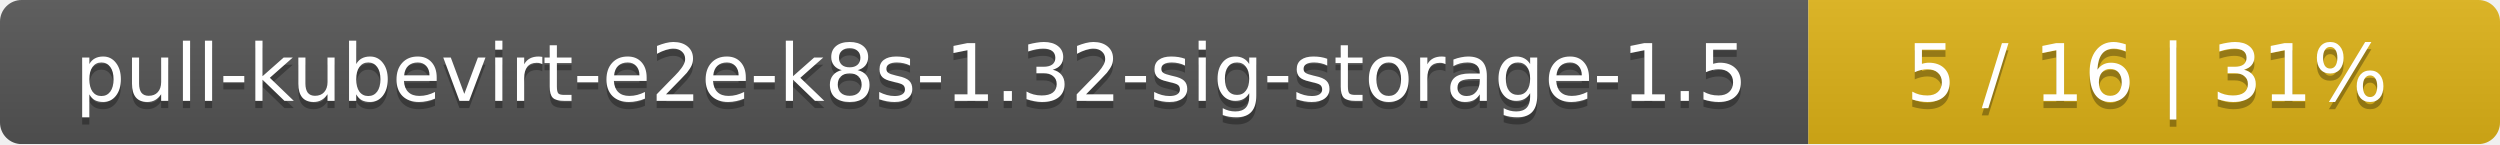
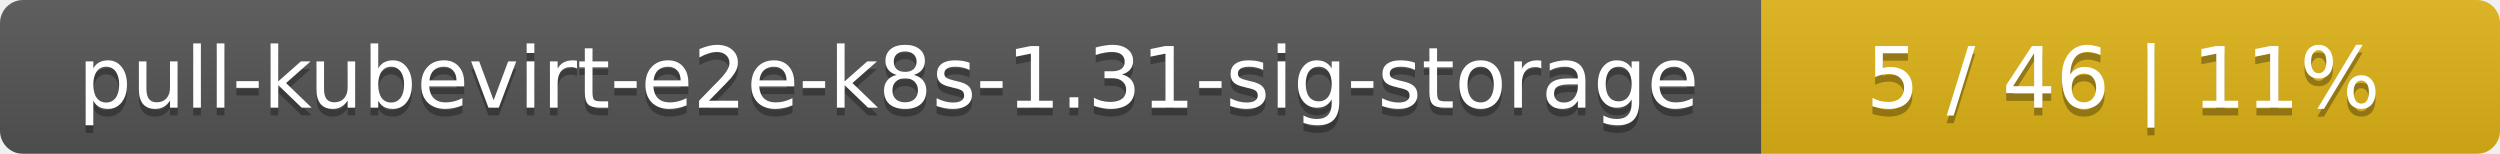
- <svg xmlns="http://www.w3.org/2000/svg" width="347" height="20">
+ <svg xmlns="http://www.w3.org/2000/svg" width="325" height="20">
  <linearGradient id="smooth" x2="0" y2="100%">
    <stop offset="0" stop-color="#bbb" stop-opacity=".1" />
    <stop offset="1" stop-opacity=".1" />
  </linearGradient>
  <mask id="round">
-     <rect width="347" height="20" rx="3" fill="#fff" />
+     <rect width="325" height="20" rx="3" fill="#fff" />
  </mask>
  <g mask="url(#round)">
-     <rect width="251" height="20" fill="#555" />
-     <rect x="251" width="96" height="20" fill="#dfb317" />
-     <rect width="347" height="20" fill="url(#smooth)" />
+     <rect width="229" height="20" fill="#555" />
+     <rect x="229" width="96" height="20" fill="#dfb317" />
+     <rect width="325" height="20" fill="url(#smooth)" />
  </g>
  <g fill="#fff" text-anchor="middle" font-family="DejaVu Sans,Verdana,Geneva,sans-serif" font-size="11">
-     <text x="126.5" y="15" fill="#010101" fill-opacity=".3">pull-kubevirt-e2e-k8s-1.32-sig-storage-1.5</text>
-     <text x="126.5" y="14">pull-kubevirt-e2e-k8s-1.32-sig-storage-1.5</text>
-     <text x="298" y="15" fill="#010101" fill-opacity=".3">5 / 16    |    31%</text>
-     <text x="298" y="14">5 / 16    |    31%</text>
+     <text x="115.5" y="15" fill="#010101" fill-opacity=".3">pull-kubevirt-e2e-k8s-1.31-sig-storage</text>
+     <text x="115.5" y="14">pull-kubevirt-e2e-k8s-1.31-sig-storage</text>
+     <text x="276" y="15" fill="#010101" fill-opacity=".3">5 / 46    |    11%</text>
+     <text x="276" y="14">5 / 46    |    11%</text>
  </g>
</svg>
